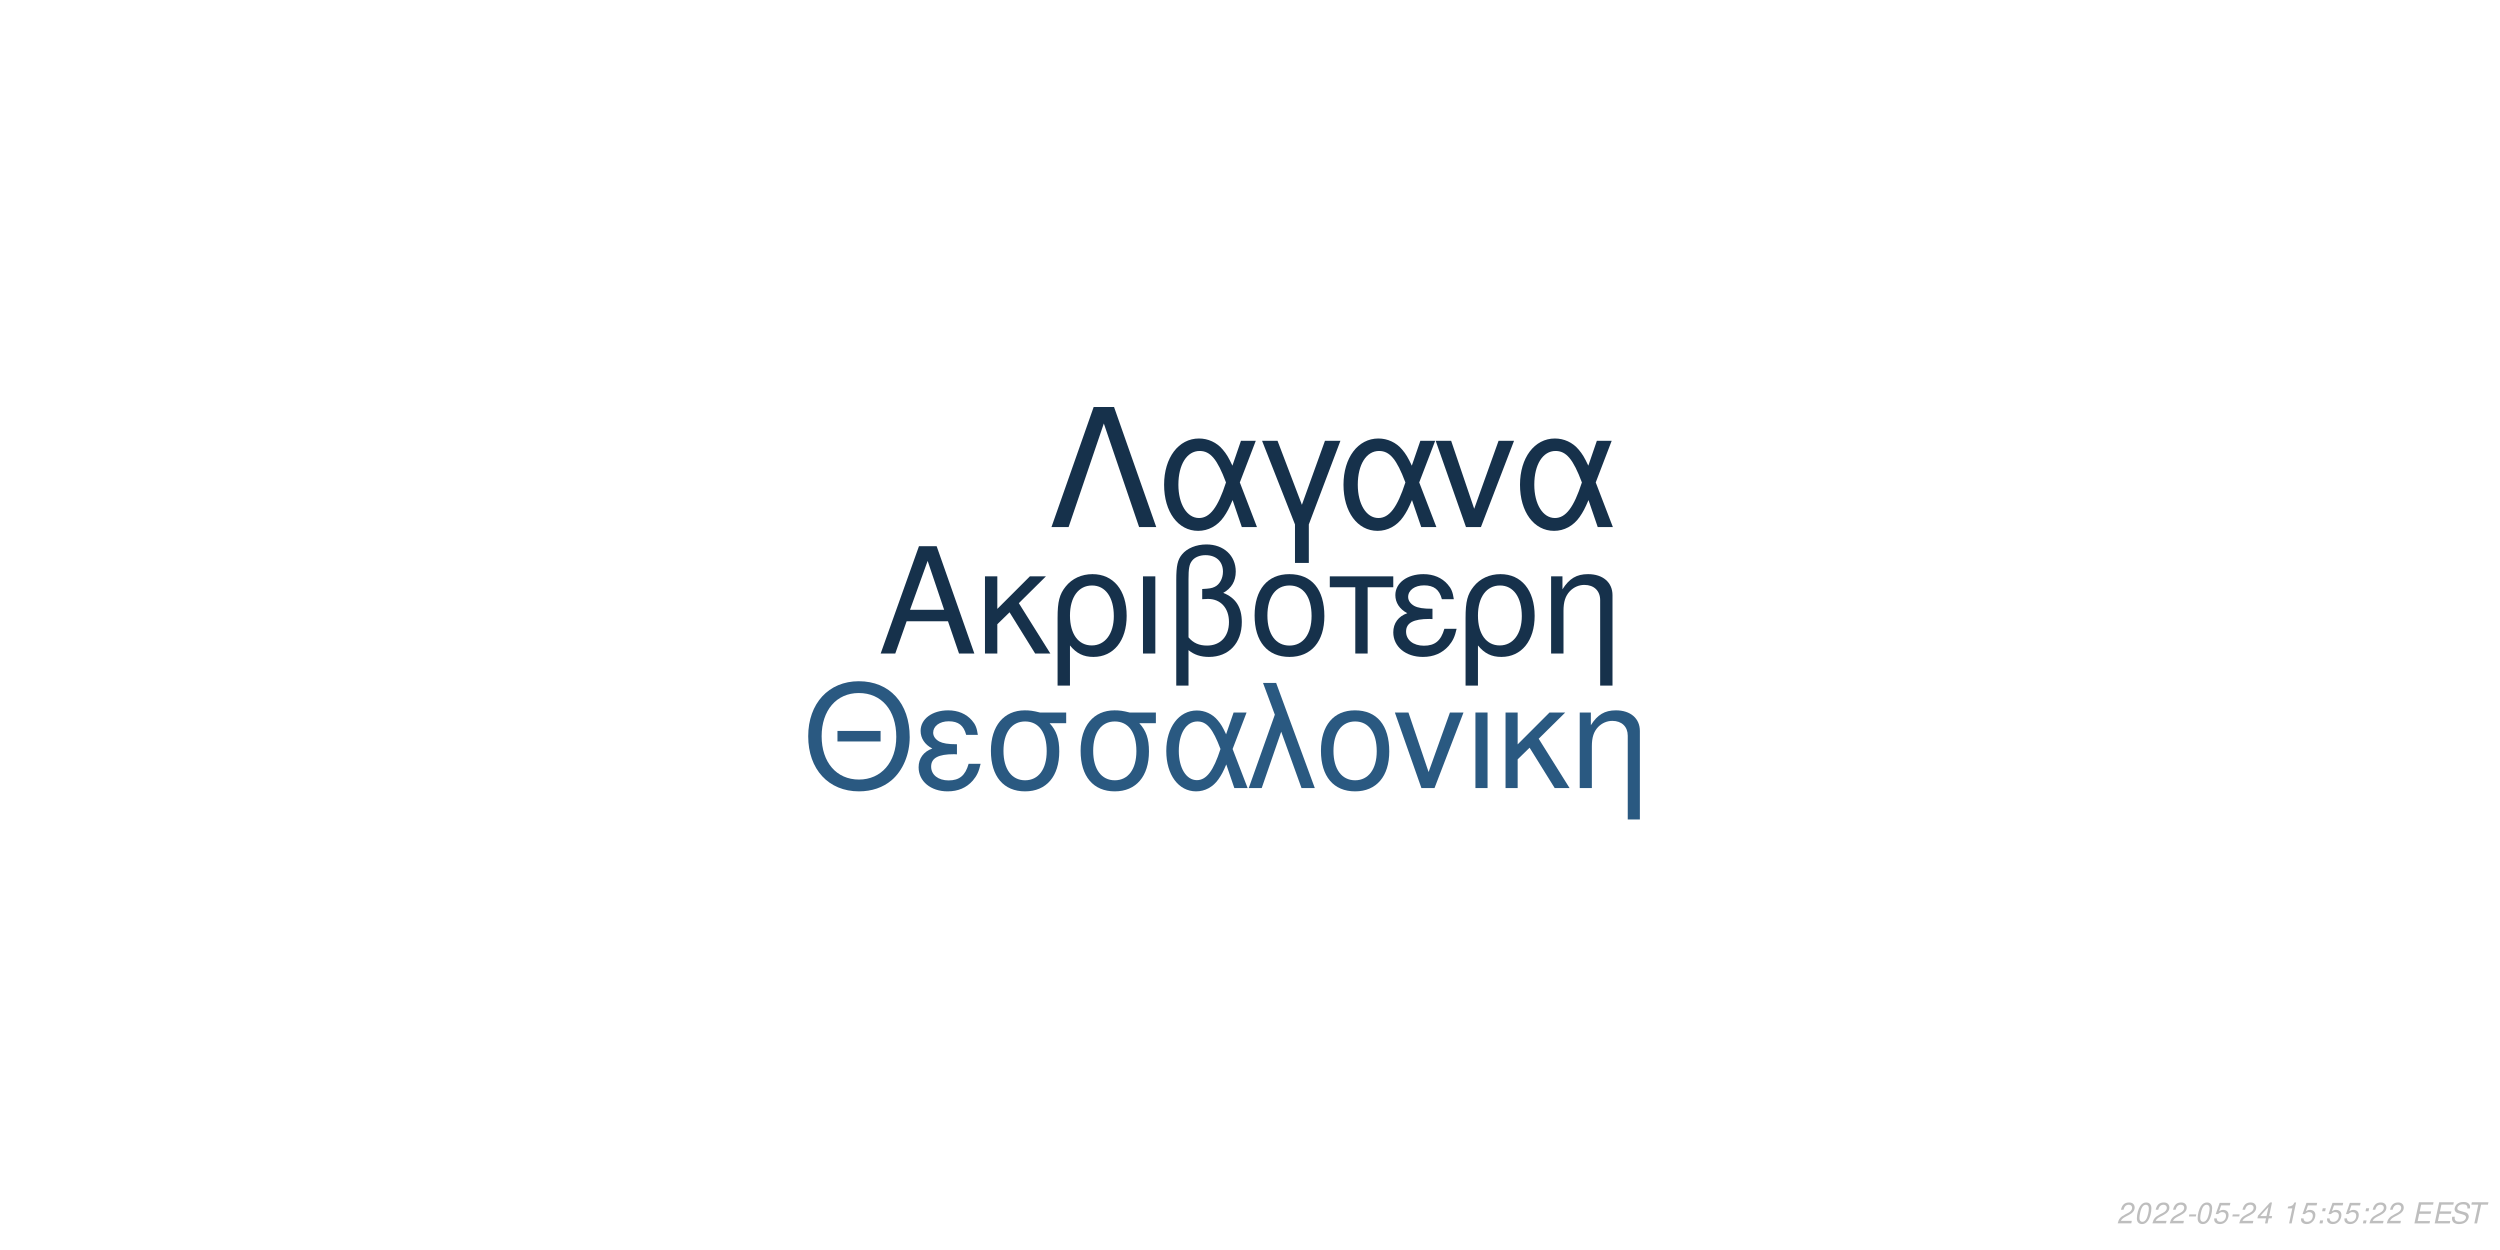
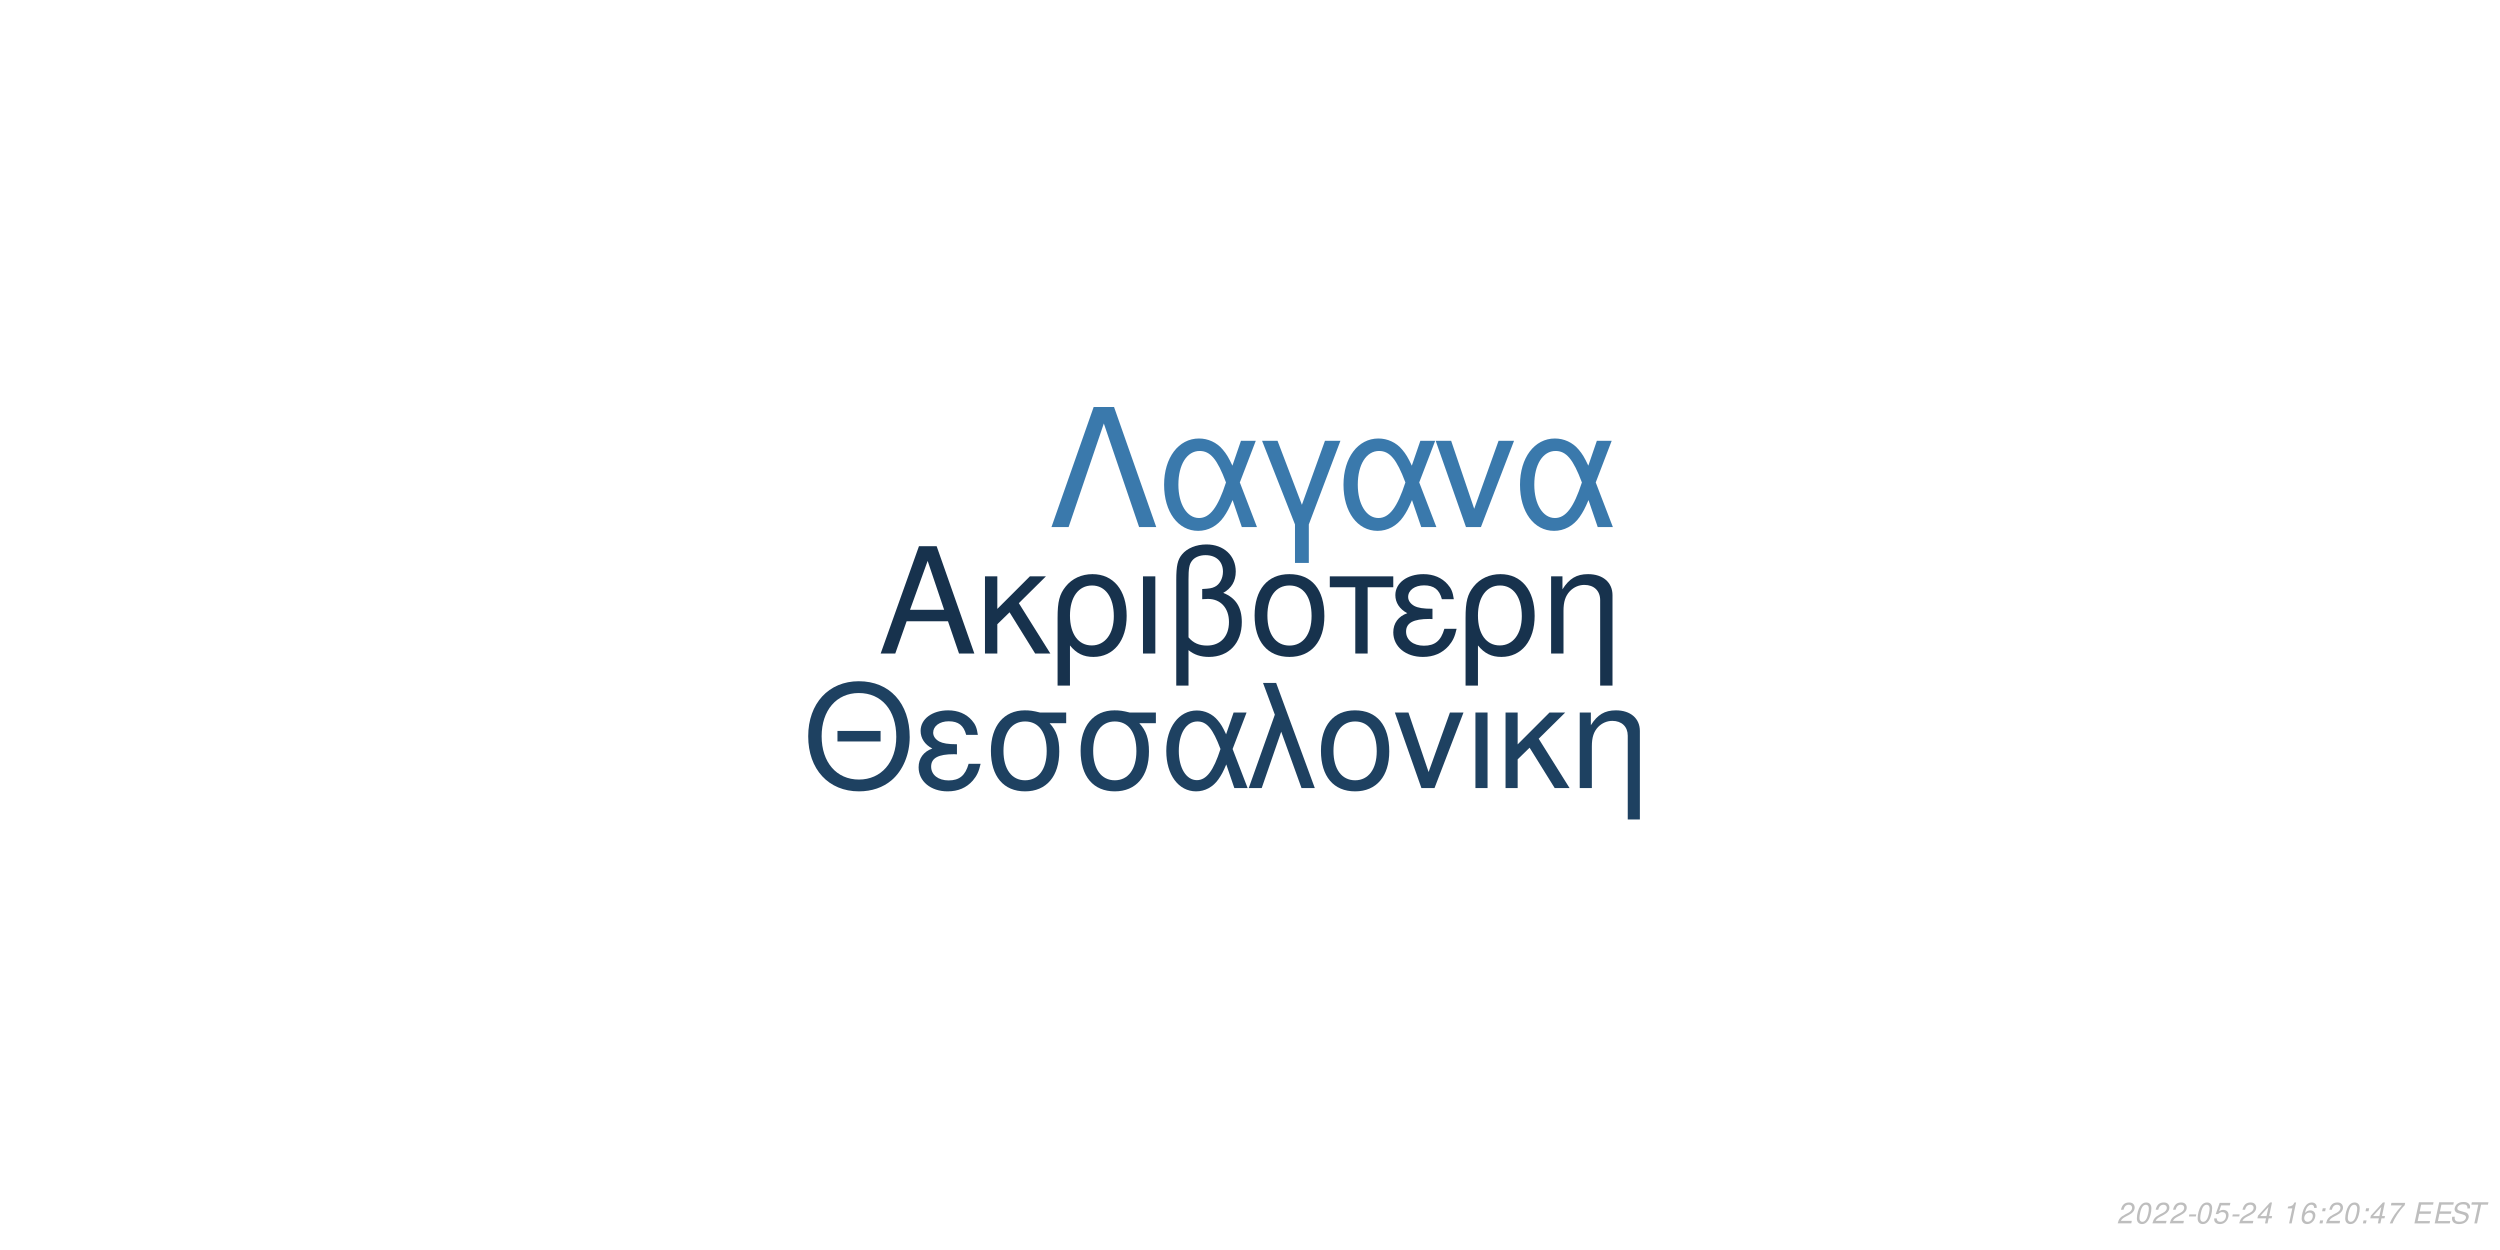
<svg xmlns="http://www.w3.org/2000/svg" xmlns:xlink="http://www.w3.org/1999/xlink" width="864pt" height="432pt" viewBox="0 0 864 432" version="1.1">
  <defs>
    <g>
      <symbol overflow="visible" id="glyph0-0">
        <path style="stroke:none;" d="" />
      </symbol>
      <symbol overflow="visible" id="glyph0-1">
        <path style="stroke:none;" d="M 24.125 -11.141 L 27.938 0 L 33.234 0 L 20.203 -37.094 L 14.094 -37.094 L 0.859 0 L 5.906 0 L 9.828 -11.141 Z M 22.797 -15.109 L 11 -15.109 L 17.094 -32.016 Z M 22.797 -15.109 " />
      </symbol>
      <symbol overflow="visible" id="glyph0-2">
        <path style="stroke:none;" d="M 7.172 -15.422 L 7.172 -26.672 L 2.906 -26.672 L 2.906 0 L 7.172 0 L 7.172 -10.125 L 11.406 -14.25 L 20.25 0 L 25.5 0 L 14.609 -17.406 L 23.969 -26.672 L 18.422 -26.672 Z M 7.172 -15.422 " />
      </symbol>
      <symbol overflow="visible" id="glyph0-3">
        <path style="stroke:none;" d="M 3 11.094 L 7.281 11.094 L 7.281 -2.797 C 9.516 -0.047 11.953 1.172 15.375 1.172 C 22.344 1.172 26.875 -4.422 26.875 -13.031 C 26.875 -21.891 22.297 -27.438 15.062 -27.438 C 11.297 -27.438 7.984 -25.906 5.797 -23.156 C 3.672 -20.516 3 -17.969 3 -12.359 Z M 14.906 -23.516 C 19.547 -23.516 22.438 -19.438 22.438 -12.922 C 22.438 -6.812 19.391 -2.797 14.812 -2.797 C 10.172 -2.797 7.281 -6.766 7.281 -13.125 C 7.281 -19.484 10.234 -23.516 14.906 -23.516 Z M 14.906 -23.516 " />
      </symbol>
      <symbol overflow="visible" id="glyph0-4">
        <path style="stroke:none;" d="M 3.516 0 L 7.781 0 L 7.781 -26.672 L 3.516 -26.672 Z M 3.516 0 " />
      </symbol>
      <symbol overflow="visible" id="glyph0-5">
        <path style="stroke:none;" d="M 4.016 11.094 L 8.25 11.094 L 8.25 -1.172 C 10.172 0.406 12.422 1.172 15.312 1.172 C 22.188 1.172 26.672 -3.609 26.672 -10.891 C 26.672 -15.984 24.578 -19.234 20.25 -20.969 C 23.109 -22.547 24.578 -25.031 24.578 -28.344 C 24.578 -33.844 20.406 -37.703 14.453 -37.703 C 10.938 -37.703 7.734 -36.391 6 -34.25 C 4.484 -32.422 4.016 -30.328 4.016 -25.391 Z M 8.25 -25.656 C 8.25 -29.359 8.5 -30.844 9.469 -32.062 C 10.375 -33.281 12.156 -34 14.094 -34 C 17.812 -34 20.156 -31.812 20.156 -28.297 C 20.156 -25.953 18.984 -23.812 17.297 -23.047 C 16.281 -22.547 15.469 -22.438 12.984 -22.297 L 12.984 -18.781 C 13.734 -18.828 14.344 -18.875 14.969 -18.875 C 19.344 -18.875 22.234 -15.719 22.234 -10.891 C 22.234 -5.906 19.281 -2.75 14.656 -2.75 C 11.953 -2.75 9.922 -3.609 8.25 -5.594 Z M 8.25 -25.656 " />
      </symbol>
      <symbol overflow="visible" id="glyph0-6">
        <path style="stroke:none;" d="M 14.094 -27.438 C 6.562 -27.438 2.094 -22.094 2.094 -13.125 C 2.094 -4.125 6.562 1.172 14.141 1.172 C 21.672 1.172 26.203 -4.172 26.203 -12.922 C 26.203 -22.188 21.828 -27.438 14.094 -27.438 Z M 14.141 -23.516 C 18.938 -23.516 21.781 -19.594 21.781 -12.984 C 21.781 -6.672 18.828 -2.75 14.141 -2.75 C 9.422 -2.75 6.516 -6.672 6.516 -13.125 C 6.516 -19.594 9.422 -23.516 14.141 -23.516 Z M 14.141 -23.516 " />
      </symbol>
      <symbol overflow="visible" id="glyph0-7">
        <path style="stroke:none;" d="M 7.891 0 L 12.156 0 L 12.156 -22.906 L 21.016 -22.906 L 21.016 -26.672 L -0.922 -26.672 L -0.922 -22.906 L 7.891 -22.906 Z M 7.891 0 " />
      </symbol>
      <symbol overflow="visible" id="glyph0-8">
        <path style="stroke:none;" d="M 14.562 -15.469 C 11.344 -15.469 9.562 -15.781 8.297 -16.438 C 6.922 -17.203 6.156 -18.328 6.156 -19.547 C 6.156 -21.891 8.453 -23.562 11.656 -23.562 C 15.062 -23.562 16.953 -22.094 17.812 -18.781 L 21.938 -18.781 C 21.578 -21.266 21.062 -22.5 19.797 -23.922 C 17.812 -26.203 14.906 -27.438 11.453 -27.438 C 5.797 -27.438 1.734 -24.375 1.734 -20.203 C 1.734 -17.609 3.156 -15.375 5.859 -13.938 C 2.797 -12.875 1.016 -10.484 1.016 -7.328 C 1.016 -2.391 5.297 1.172 11.25 1.172 C 14.969 1.172 17.906 -0.109 20.156 -2.641 C 21.578 -4.328 22.297 -5.797 22.906 -8.547 L 18.672 -8.547 C 17.5 -4.422 15.422 -2.703 11.609 -2.703 C 7.938 -2.703 5.438 -4.688 5.438 -7.578 C 5.438 -10.578 7.938 -11.953 13.484 -11.953 C 13.641 -11.953 14.094 -11.953 14.562 -11.906 Z M 14.562 -15.469 " />
      </symbol>
      <symbol overflow="visible" id="glyph0-9">
        <path style="stroke:none;" d="M 3.562 -26.672 L 3.562 0 L 7.844 0 L 7.844 -14.703 C 7.844 -17.906 8.5 -19.891 10.031 -21.531 C 11.406 -22.953 13.188 -23.719 15.062 -23.719 C 18.375 -23.719 20.516 -21.672 20.516 -18.469 L 20.516 11.094 L 24.781 11.094 L 24.781 -20.156 C 24.781 -24.578 21.469 -27.438 16.328 -27.438 C 12.359 -27.438 9.828 -25.906 7.484 -22.188 L 7.484 -26.672 Z M 3.562 -26.672 " />
      </symbol>
      <symbol overflow="visible" id="glyph1-0">
        <path style="stroke:none;" d="" />
      </symbol>
      <symbol overflow="visible" id="glyph1-1">
        <path style="stroke:none;" d="M 26.859 -19.734 L 11.953 -19.734 L 11.953 -16.094 L 26.859 -16.094 Z M 19.328 -36.922 C 8.922 -36.922 1.844 -29.25 1.844 -17.891 C 1.844 -6.484 8.875 1.141 19.391 1.141 C 23.812 1.141 27.703 -0.203 30.641 -2.688 C 34.578 -6.031 36.922 -11.656 36.922 -17.594 C 36.922 -29.297 30 -36.922 19.328 -36.922 Z M 19.328 -32.844 C 27.203 -32.844 32.281 -26.906 32.281 -17.688 C 32.281 -8.922 27.062 -2.938 19.391 -2.938 C 11.609 -2.938 6.484 -8.922 6.484 -17.891 C 6.484 -26.859 11.609 -32.844 19.328 -32.844 Z M 19.328 -32.844 " />
      </symbol>
      <symbol overflow="visible" id="glyph1-2">
        <path style="stroke:none;" d="M 14.25 -15.141 C 11.109 -15.141 9.375 -15.453 8.125 -16.094 C 6.781 -16.844 6.031 -17.938 6.031 -19.141 C 6.031 -21.422 8.266 -23.078 11.406 -23.078 C 14.75 -23.078 16.594 -21.625 17.438 -18.391 L 21.469 -18.391 C 21.125 -20.828 20.625 -22.031 19.391 -23.422 C 17.438 -25.656 14.594 -26.859 11.219 -26.859 C 5.688 -26.859 1.688 -23.875 1.688 -19.781 C 1.688 -17.234 3.094 -15.047 5.734 -13.656 C 2.734 -12.609 1 -10.266 1 -7.172 C 1 -2.344 5.188 1.141 11.016 1.141 C 14.656 1.141 17.547 -0.094 19.734 -2.594 C 21.125 -4.234 21.828 -5.688 22.422 -8.375 L 18.281 -8.375 C 17.141 -4.328 15.094 -2.641 11.359 -2.641 C 7.766 -2.641 5.328 -4.578 5.328 -7.422 C 5.328 -10.359 7.766 -11.703 13.203 -11.703 C 13.359 -11.703 13.797 -11.703 14.25 -11.656 Z M 14.25 -15.141 " />
      </symbol>
      <symbol overflow="visible" id="glyph1-3">
        <path style="stroke:none;" d="M 29 -26.109 L 19.938 -26.109 C 17.594 -26.703 16.438 -26.859 14.703 -26.859 C 7.469 -26.859 2.984 -21.469 2.984 -12.859 C 2.984 -4.031 7.375 1.141 14.797 1.141 C 22.172 1.141 26.609 -4.078 26.609 -12.656 C 26.609 -17.047 25.656 -19.828 23.266 -22.422 L 29 -22.422 Z M 14.797 -23.016 C 19.531 -23.016 22.266 -19.234 22.266 -12.75 C 22.266 -6.531 19.438 -2.688 14.797 -2.688 C 10.172 -2.688 7.328 -6.531 7.328 -12.859 C 7.328 -19.188 10.172 -23.016 14.797 -23.016 Z M 14.797 -23.016 " />
      </symbol>
      <symbol overflow="visible" id="glyph1-4">
        <path style="stroke:none;" d="M 29.344 -26.109 L 24.859 -26.109 L 22.266 -18.578 C 21.125 -21.031 20.484 -22.125 19.328 -23.469 C 17.547 -25.609 14.906 -26.812 12.156 -26.812 C 5.984 -26.812 1.594 -20.984 1.594 -12.812 C 1.594 -4.578 5.828 1.141 11.906 1.141 C 14.953 1.141 17.734 -0.344 19.625 -3.047 C 20.672 -4.531 21.281 -5.688 22.328 -8.172 L 25.109 0 L 29.703 0 L 24.516 -13.5 Z M 20.328 -13.5 C 17.891 -5.922 15.453 -2.734 12.156 -2.734 C 8.516 -2.734 5.922 -6.922 5.922 -12.812 C 5.922 -18.938 8.516 -23.016 12.359 -23.016 C 15.594 -23.016 17.688 -20.531 20.328 -13.5 Z M 20.328 -13.5 " />
      </symbol>
      <symbol overflow="visible" id="glyph1-5">
        <path style="stroke:none;" d="M 1.094 0 L 5.578 0 L 12.312 -19.484 L 19.328 0 L 23.922 0 L 10.562 -36.328 L 6.031 -36.328 L 10.109 -25.359 Z M 1.094 0 " />
      </symbol>
      <symbol overflow="visible" id="glyph1-6">
        <path style="stroke:none;" d="M 13.797 -26.859 C 6.422 -26.859 2.047 -21.625 2.047 -12.859 C 2.047 -4.031 6.422 1.141 13.859 1.141 C 21.234 1.141 25.656 -4.078 25.656 -12.656 C 25.656 -21.719 21.375 -26.859 13.797 -26.859 Z M 13.859 -23.016 C 18.531 -23.016 21.328 -19.188 21.328 -12.703 C 21.328 -6.531 18.438 -2.688 13.859 -2.688 C 9.219 -2.688 6.375 -6.531 6.375 -12.859 C 6.375 -19.188 9.219 -23.016 13.859 -23.016 Z M 13.859 -23.016 " />
      </symbol>
      <symbol overflow="visible" id="glyph1-7">
        <path style="stroke:none;" d="M 14.297 0 L 24.312 -26.109 L 19.625 -26.109 L 12.25 -5.531 L 5.281 -26.109 L 0.594 -26.109 L 9.766 0 Z M 14.297 0 " />
      </symbol>
      <symbol overflow="visible" id="glyph1-8">
        <path style="stroke:none;" d="M 3.438 0 L 7.625 0 L 7.625 -26.109 L 3.438 -26.109 Z M 3.438 0 " />
      </symbol>
      <symbol overflow="visible" id="glyph1-9">
        <path style="stroke:none;" d="M 7.031 -15.094 L 7.031 -26.109 L 2.844 -26.109 L 2.844 0 L 7.031 0 L 7.031 -9.922 L 11.156 -13.953 L 19.828 0 L 24.969 0 L 14.297 -17.047 L 23.469 -26.109 L 18.031 -26.109 Z M 7.031 -15.094 " />
      </symbol>
      <symbol overflow="visible" id="glyph1-10">
        <path style="stroke:none;" d="M 3.484 -26.109 L 3.484 0 L 7.672 0 L 7.672 -14.406 C 7.672 -17.547 8.328 -19.484 9.812 -21.078 C 11.156 -22.469 12.906 -23.219 14.75 -23.219 C 17.984 -23.219 20.078 -21.234 20.078 -18.094 L 20.078 10.859 L 24.266 10.859 L 24.266 -19.734 C 24.266 -24.062 21.031 -26.859 16 -26.859 C 12.109 -26.859 9.609 -25.359 7.328 -21.719 L 7.328 -26.109 Z M 3.484 -26.109 " />
      </symbol>
      <symbol overflow="visible" id="glyph2-0">
        <path style="stroke:none;" d="" />
      </symbol>
      <symbol overflow="visible" id="glyph2-1">
        <path style="stroke:none;" d="M 22.531 -41.484 L 15.484 -41.484 L 0.906 0 L 6.828 0 L 19 -35.797 L 31.188 0 L 37.109 0 Z M 22.531 -41.484 " />
      </symbol>
      <symbol overflow="visible" id="glyph2-2">
        <path style="stroke:none;" d="M 33.516 -29.812 L 28.391 -29.812 L 25.438 -21.219 C 24.125 -24.016 23.391 -25.266 22.078 -26.797 C 20.031 -29.25 17.016 -30.609 13.891 -30.609 C 6.828 -30.609 1.828 -23.953 1.828 -14.625 C 1.828 -5.234 6.656 1.312 13.594 1.312 C 17.078 1.312 20.266 -0.391 22.422 -3.469 C 23.609 -5.172 24.297 -6.484 25.5 -9.328 L 28.688 0 L 33.922 0 L 28 -15.422 Z M 23.219 -15.422 C 20.422 -6.766 17.641 -3.125 13.891 -3.125 C 9.734 -3.125 6.766 -7.906 6.766 -14.625 C 6.766 -21.625 9.734 -26.297 14.109 -26.297 C 17.812 -26.297 20.203 -23.453 23.219 -15.422 Z M 23.219 -15.422 " />
      </symbol>
      <symbol overflow="visible" id="glyph2-3">
        <path style="stroke:none;" d="M 12.062 12.406 L 16.844 12.406 L 16.844 -0.906 L 27.766 -29.812 L 22.422 -29.812 L 14.453 -7.688 L 6.031 -29.812 L 0.688 -29.812 L 12.062 -0.906 Z M 12.062 12.406 " />
      </symbol>
      <symbol overflow="visible" id="glyph2-4">
        <path style="stroke:none;" d="M 16.328 0 L 27.766 -29.812 L 22.422 -29.812 L 14 -6.312 L 6.031 -29.812 L 0.688 -29.812 L 11.156 0 Z M 16.328 0 " />
      </symbol>
      <symbol overflow="visible" id="glyph3-0">
        <path style="stroke:none;" d="" />
      </symbol>
      <symbol overflow="visible" id="glyph3-1">
        <path style="stroke:none;" d="M 5.234 -0.875 L 1.469 -0.875 C 1.641 -1.375 2.203 -1.891 3.109 -2.344 L 4.234 -2.938 C 5.562 -3.625 6.219 -4.469 6.219 -5.484 C 6.219 -5.938 6.062 -6.359 5.797 -6.656 C 5.469 -7.047 4.984 -7.234 4.312 -7.234 C 2.766 -7.234 1.891 -6.453 1.484 -4.734 L 2.375 -4.734 C 2.484 -5.188 2.609 -5.484 2.797 -5.75 C 3.094 -6.203 3.609 -6.453 4.188 -6.453 C 4.891 -6.453 5.344 -6.031 5.344 -5.375 C 5.344 -4.703 4.859 -4.094 4.016 -3.656 L 2.984 -3.125 C 1.234 -2.188 0.797 -1.656 0.344 -0.016 L 5.047 -0.016 Z M 5.234 -0.875 " />
      </symbol>
      <symbol overflow="visible" id="glyph3-2">
        <path style="stroke:none;" d="M 4.203 -7.234 C 3.375 -7.234 2.688 -6.812 2.125 -5.984 C 1.484 -5.047 0.984 -3.188 0.984 -1.734 C 0.984 -1.109 1.172 -0.562 1.484 -0.266 C 1.797 0.047 2.281 0.234 2.766 0.234 C 3.625 0.234 4.281 -0.156 4.859 -1.016 C 5.516 -1.953 6 -3.797 6 -5.266 C 6 -6.5 5.328 -7.234 4.203 -7.234 Z M 4.094 -6.453 C 4.734 -6.453 5.125 -5.984 5.125 -5.156 C 5.125 -4.203 4.781 -2.625 4.406 -1.812 C 3.984 -0.938 3.516 -0.547 2.875 -0.547 C 2.25 -0.547 1.875 -1.031 1.875 -1.828 C 1.875 -2.797 2.203 -4.344 2.594 -5.203 C 2.984 -6.047 3.453 -6.453 4.094 -6.453 Z M 4.094 -6.453 " />
      </symbol>
      <symbol overflow="visible" id="glyph3-3">
        <path style="stroke:none;" d="M 3.516 -3.125 L 1.125 -3.125 L 0.969 -2.406 L 3.359 -2.406 Z M 3.516 -3.125 " />
      </symbol>
      <symbol overflow="visible" id="glyph3-4">
        <path style="stroke:none;" d="M 6.297 -7.094 L 2.594 -7.094 L 1.234 -3.234 L 2.047 -3.234 C 2.656 -3.766 2.938 -3.906 3.531 -3.906 C 4.328 -3.906 4.797 -3.453 4.797 -2.688 C 4.797 -1.438 3.969 -0.547 2.828 -0.547 C 2.031 -0.547 1.609 -0.938 1.578 -1.734 L 0.703 -1.734 L 0.703 -1.516 C 0.703 -0.938 0.844 -0.547 1.188 -0.266 C 1.562 0.062 2.078 0.234 2.703 0.234 C 3.656 0.234 4.391 -0.156 4.984 -0.922 C 5.422 -1.5 5.672 -2.234 5.672 -2.953 C 5.672 -4 4.938 -4.672 3.812 -4.672 C 3.328 -4.672 2.906 -4.547 2.406 -4.234 L 3.109 -6.219 L 6.109 -6.219 Z M 6.297 -7.094 " />
      </symbol>
      <symbol overflow="visible" id="glyph3-5">
        <path style="stroke:none;" d="M 3.625 -1.75 L 3.266 0 L 4.141 0 L 4.516 -1.75 L 5.562 -1.75 L 5.734 -2.531 L 4.688 -2.531 L 5.688 -7.234 L 5.016 -7.234 L 0.844 -2.672 L 0.641 -1.75 Z M 3.797 -2.531 L 1.594 -2.531 L 4.469 -5.703 Z M 3.797 -2.531 " />
      </symbol>
      <symbol overflow="visible" id="glyph3-6">
        <path style="stroke:none;" d="" />
      </symbol>
      <symbol overflow="visible" id="glyph3-7">
        <path style="stroke:none;" d="M 3.703 -5.188 L 2.594 0 L 3.469 0 L 5.016 -7.234 L 4.438 -7.234 C 3.906 -6.156 3.688 -6.016 2.234 -5.812 L 2.109 -5.188 Z M 3.703 -5.188 " />
      </symbol>
      <symbol overflow="visible" id="glyph3-8">
+         <path style="stroke:none;" d="M 6.125 -5.344 L 6.141 -5.625 C 6.141 -6.609 5.453 -7.234 4.391 -7.234 C 3.438 -7.234 2.641 -6.719 2.016 -5.703 C 1.422 -4.781 0.938 -2.953 0.938 -1.688 C 0.938 -0.516 1.688 0.234 2.859 0.234 C 3.703 0.234 4.438 -0.156 5 -0.875 C 5.406 -1.422 5.672 -2.156 5.672 -2.766 C 5.672 -3.812 4.969 -4.5 3.906 -4.5 C 3.234 -4.5 2.672 -4.234 2.094 -3.625 C 2.406 -5.375 3.234 -6.453 4.25 -6.453 C 4.703 -6.453 5.062 -6.234 5.172 -5.844 C 5.203 -5.719 5.234 -5.578 5.25 -5.344 Z M 3.656 -3.734 C 4.344 -3.734 4.797 -3.281 4.797 -2.625 C 4.797 -1.469 3.984 -0.547 2.984 -0.547 C 2.297 -0.547 1.812 -1.047 1.812 -1.766 C 1.812 -2.859 2.625 -3.734 3.656 -3.734 Z M 3.656 -3.734 " />
+       </symbol>
+       <symbol overflow="visible" id="glyph3-9">
        <path style="stroke:none;" d="M 2.359 -1.031 L 1.312 -1.031 L 1.094 0 L 2.141 0 Z M 3.266 -5.234 L 2.219 -5.234 L 2 -4.203 L 3.047 -4.203 Z M 3.266 -5.234 " />
      </symbol>
-       <symbol overflow="visible" id="glyph3-9">
+       <symbol overflow="visible" id="glyph3-10">
+         <path style="stroke:none;" d="M 6.703 -7.094 L 1.953 -7.094 L 1.766 -6.219 L 5.594 -6.219 C 3.344 -3.688 2.266 -2.109 1.375 0 L 2.344 0 C 3.031 -1.906 4.828 -4.594 6.547 -6.281 Z M 6.703 -7.094 " />
+       </symbol>
+       <symbol overflow="visible" id="glyph3-11">
        <path style="stroke:none;" d="M 2.547 -3.312 L 6.5 -3.312 L 6.688 -4.141 L 2.719 -4.141 L 3.219 -6.469 L 7.344 -6.469 L 7.516 -7.297 L 2.453 -7.297 L 0.906 0 L 6.125 0 L 6.297 -0.812 L 2.016 -0.812 Z M 2.547 -3.312 " />
      </symbol>
-       <symbol overflow="visible" id="glyph3-10">
+       <symbol overflow="visible" id="glyph3-12">
        <path style="stroke:none;" d="M 7.062 -5.156 C 7.125 -5.438 7.141 -5.562 7.141 -5.703 C 7.141 -6.156 6.938 -6.594 6.594 -6.891 C 6.188 -7.25 5.656 -7.406 4.875 -7.406 C 3.844 -7.406 3.047 -7.125 2.5 -6.562 C 2.094 -6.141 1.781 -5.438 1.781 -4.922 C 1.781 -4.297 2.219 -3.766 2.891 -3.562 L 4.594 -3.094 C 5.406 -2.859 5.734 -2.578 5.734 -2.094 C 5.734 -1.781 5.547 -1.406 5.266 -1.141 C 4.844 -0.766 4.266 -0.578 3.453 -0.578 C 2.328 -0.578 1.812 -0.984 1.812 -1.906 C 1.812 -2.047 1.812 -2.125 1.844 -2.312 L 0.984 -2.312 C 0.906 -2.062 0.891 -1.906 0.891 -1.688 C 0.891 -0.484 1.797 0.234 3.297 0.234 C 4.359 0.234 5.234 -0.062 5.812 -0.609 C 6.344 -1.078 6.688 -1.797 6.688 -2.375 C 6.688 -2.641 6.609 -2.906 6.453 -3.156 C 6.234 -3.5 5.938 -3.703 5.469 -3.828 L 3.75 -4.312 C 2.984 -4.547 2.734 -4.734 2.734 -5.188 C 2.734 -5.547 2.875 -5.844 3.188 -6.109 C 3.547 -6.438 4.031 -6.594 4.703 -6.594 C 5.266 -6.594 5.688 -6.484 5.906 -6.297 C 6.094 -6.125 6.219 -5.797 6.219 -5.516 C 6.219 -5.422 6.203 -5.344 6.188 -5.156 Z M 7.062 -5.156 " />
      </symbol>
-       <symbol overflow="visible" id="glyph3-11">
+       <symbol overflow="visible" id="glyph3-13">
        <path style="stroke:none;" d="M 4.938 -6.469 L 7.312 -6.469 L 7.484 -7.297 L 1.75 -7.297 L 1.578 -6.469 L 3.984 -6.469 L 2.609 0 L 3.547 0 Z M 4.938 -6.469 " />
      </symbol>
    </g>
  </defs>
  <g id="surface1">
    <rect x="0" y="0" width="864" height="432" style="fill:rgb(100%,100%,100%);fill-opacity:1;stroke:none;" />
-     <g style="fill:rgb(8.627%,19.216%,29.412%);fill-opacity:1;">
+     <g style="fill:rgb(9.02%,19.608%,30.196%);fill-opacity:1;">
      <use xlink:href="#glyph0-1" x="303.5" y="225.861" />
      <use xlink:href="#glyph0-2" x="337.5" y="225.861" />
      <use xlink:href="#glyph0-3" x="362.5" y="225.861" />
      <use xlink:href="#glyph0-4" x="391.5" y="225.861" />
      <use xlink:href="#glyph0-5" x="402.5" y="225.861" />
      <use xlink:href="#glyph0-6" x="431.5" y="225.861" />
      <use xlink:href="#glyph0-7" x="460.5" y="225.861" />
      <use xlink:href="#glyph0-8" x="480.5" y="225.861" />
      <use xlink:href="#glyph0-3" x="503.5" y="225.861" />
      <use xlink:href="#glyph0-9" x="532.5" y="225.861" />
    </g>
-     <g style="fill:rgb(16.471%,34.902%,50.588%);fill-opacity:1;">
+     <g style="fill:rgb(11.765%,25.49%,38.039%);fill-opacity:1;">
      <use xlink:href="#glyph1-1" x="277.473" y="272.354" />
      <use xlink:href="#glyph1-2" x="316.473" y="272.354" />
      <use xlink:href="#glyph1-3" x="339.473" y="272.354" />
      <use xlink:href="#glyph1-3" x="370.473" y="272.354" />
      <use xlink:href="#glyph1-4" x="401.473" y="272.354" />
      <use xlink:href="#glyph1-5" x="430.473" y="272.354" />
      <use xlink:href="#glyph1-6" x="454.473" y="272.354" />
      <use xlink:href="#glyph1-7" x="481.473" y="272.354" />
      <use xlink:href="#glyph1-8" x="506.473" y="272.354" />
      <use xlink:href="#glyph1-9" x="517.473" y="272.354" />
      <use xlink:href="#glyph1-10" x="542.473" y="272.354" />
    </g>
-     <g style="fill:rgb(8.627%,19.216%,29.412%);fill-opacity:1;">
+     <g style="fill:rgb(22.745%,47.451%,67.451%);fill-opacity:1;">
      <use xlink:href="#glyph2-1" x="362.484" y="182.152" />
      <use xlink:href="#glyph2-2" x="400.484" y="182.152" />
      <use xlink:href="#glyph2-3" x="435.484" y="182.152" />
      <use xlink:href="#glyph2-2" x="462.484" y="182.152" />
      <use xlink:href="#glyph2-4" x="495.484" y="182.152" />
      <use xlink:href="#glyph2-2" x="523.484" y="182.152" />
    </g>
    <g style="fill:rgb(74.51%,74.51%,74.51%);fill-opacity:1;">
      <use xlink:href="#glyph3-1" x="731.52" y="422.81" />
      <use xlink:href="#glyph3-2" x="737.52" y="422.81" />
      <use xlink:href="#glyph3-1" x="743.52" y="422.81" />
      <use xlink:href="#glyph3-1" x="749.52" y="422.81" />
      <use xlink:href="#glyph3-3" x="755.52" y="422.81" />
      <use xlink:href="#glyph3-2" x="758.52" y="422.81" />
      <use xlink:href="#glyph3-4" x="764.52" y="422.81" />
      <use xlink:href="#glyph3-3" x="770.52" y="422.81" />
      <use xlink:href="#glyph3-1" x="773.52" y="422.81" />
      <use xlink:href="#glyph3-5" x="779.52" y="422.81" />
      <use xlink:href="#glyph3-6" x="785.52" y="422.81" />
      <use xlink:href="#glyph3-7" x="788.52" y="422.81" />
-       <use xlink:href="#glyph3-4" x="794.52" y="422.81" />
-       <use xlink:href="#glyph3-8" x="800.52" y="422.81" />
-       <use xlink:href="#glyph3-4" x="803.52" y="422.81" />
-       <use xlink:href="#glyph3-4" x="809.52" y="422.81" />
-       <use xlink:href="#glyph3-8" x="815.52" y="422.81" />
-       <use xlink:href="#glyph3-1" x="818.52" y="422.81" />
-       <use xlink:href="#glyph3-1" x="824.52" y="422.81" />
+       <use xlink:href="#glyph3-8" x="794.52" y="422.81" />
+       <use xlink:href="#glyph3-9" x="800.52" y="422.81" />
+       <use xlink:href="#glyph3-1" x="803.52" y="422.81" />
+       <use xlink:href="#glyph3-2" x="809.52" y="422.81" />
+       <use xlink:href="#glyph3-9" x="815.52" y="422.81" />
+       <use xlink:href="#glyph3-5" x="818.52" y="422.81" />
+       <use xlink:href="#glyph3-10" x="824.52" y="422.81" />
      <use xlink:href="#glyph3-6" x="830.52" y="422.81" />
-       <use xlink:href="#glyph3-9" x="833.52" y="422.81" />
-       <use xlink:href="#glyph3-9" x="840.52" y="422.81" />
-       <use xlink:href="#glyph3-10" x="846.52" y="422.81" />
-       <use xlink:href="#glyph3-11" x="852.52" y="422.81" />
+       <use xlink:href="#glyph3-11" x="833.52" y="422.81" />
+       <use xlink:href="#glyph3-11" x="840.52" y="422.81" />
+       <use xlink:href="#glyph3-12" x="846.52" y="422.81" />
+       <use xlink:href="#glyph3-13" x="852.52" y="422.81" />
    </g>
  </g>
</svg>
